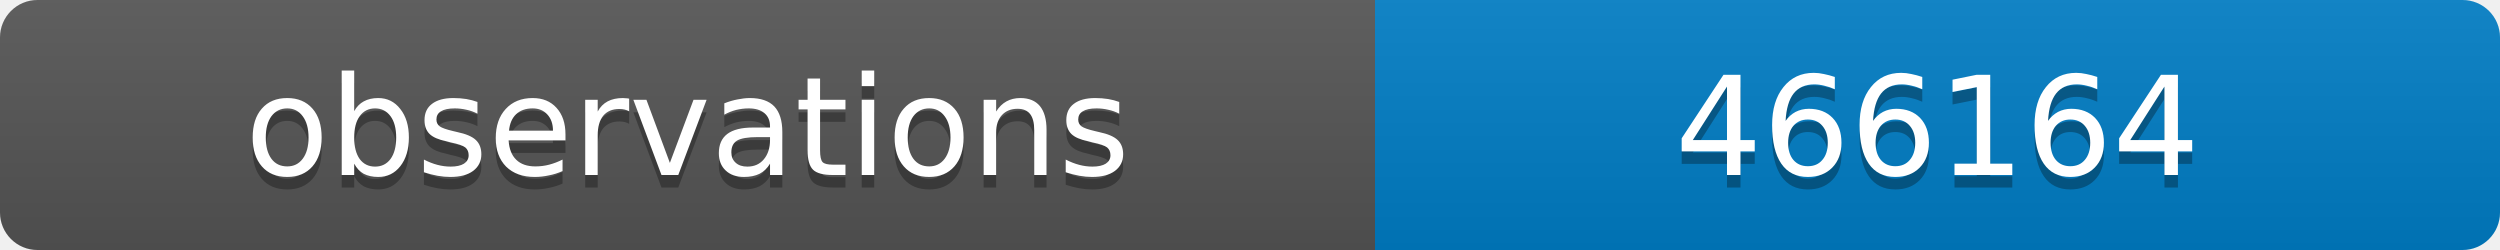
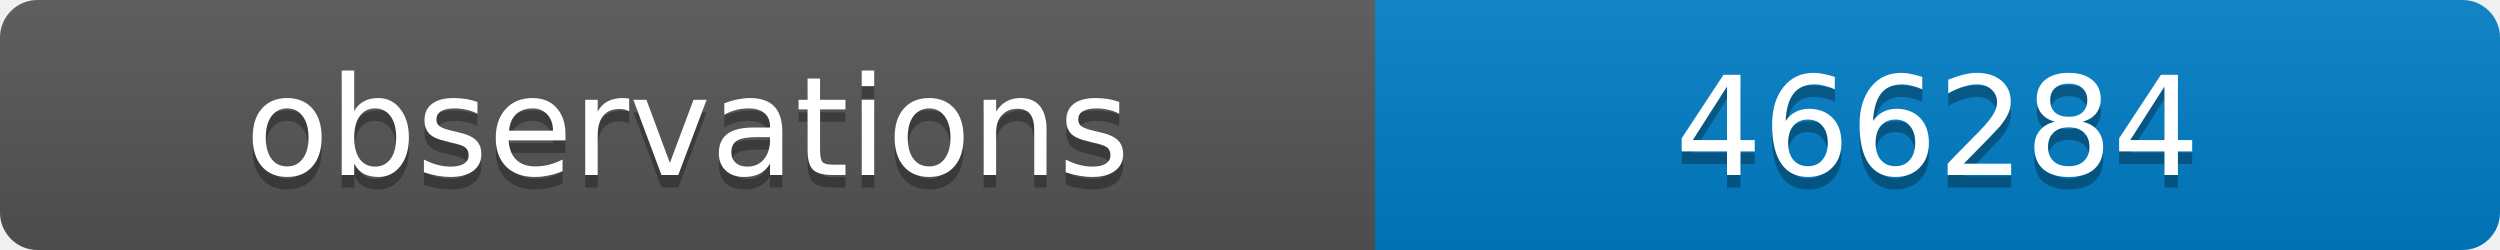
<svg xmlns="http://www.w3.org/2000/svg" width="200" height="20">
  <linearGradient id="b" x2="0" y2="100%">
    <stop offset="0" stop-color="#bbb" stop-opacity=".1" />
    <stop offset="1" stop-opacity=".1" />
  </linearGradient>
  <clipPath id="a">
    <rect width="200" height="20" rx="3" fill="#fff" />
  </clipPath>
  <g clip-path="url(#a)">
    <path fill="#555" d="M0 0h110v20H0z" />
    <path fill="#007ec6" d="M110 0h90v20H110z" />
    <path fill="url(#b)" d="M0 0h200v20H0z" />
  </g>
  <g fill="#fff" text-anchor="middle" font-family="DejaVu Sans,Verdana,Geneva,sans-serif" font-size="11">
    <text x="55" y="15" fill="#010101" fill-opacity=".3">observations</text>
    <text x="55" y="14">observations</text>
-     <text x="155" y="15" fill="#010101" fill-opacity=".3">466164</text>
-     <text x="155" y="14">466164</text>
+     <text x="155" y="15" fill="#010101" fill-opacity=".3">466284</text>
+     <text x="155" y="14">466284</text>
  </g>
</svg>
